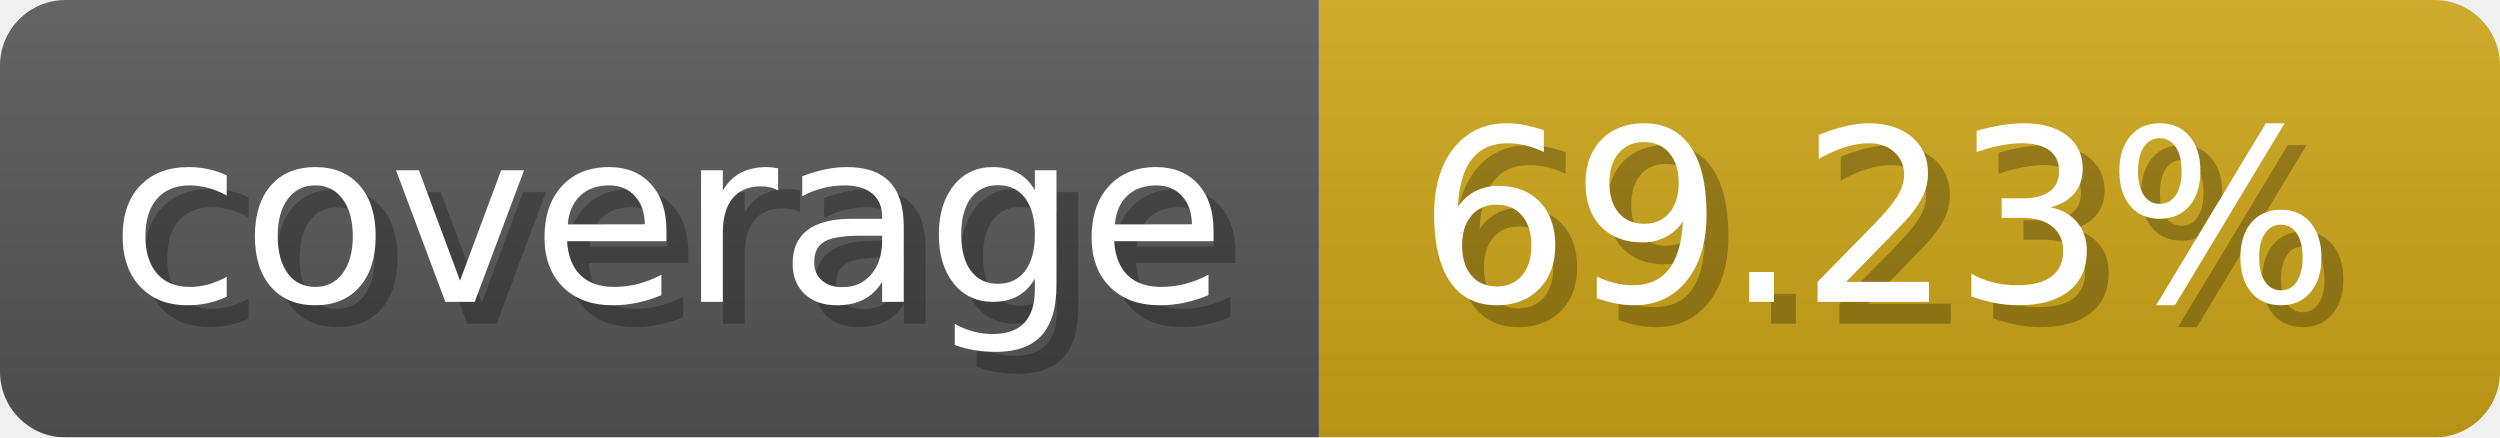
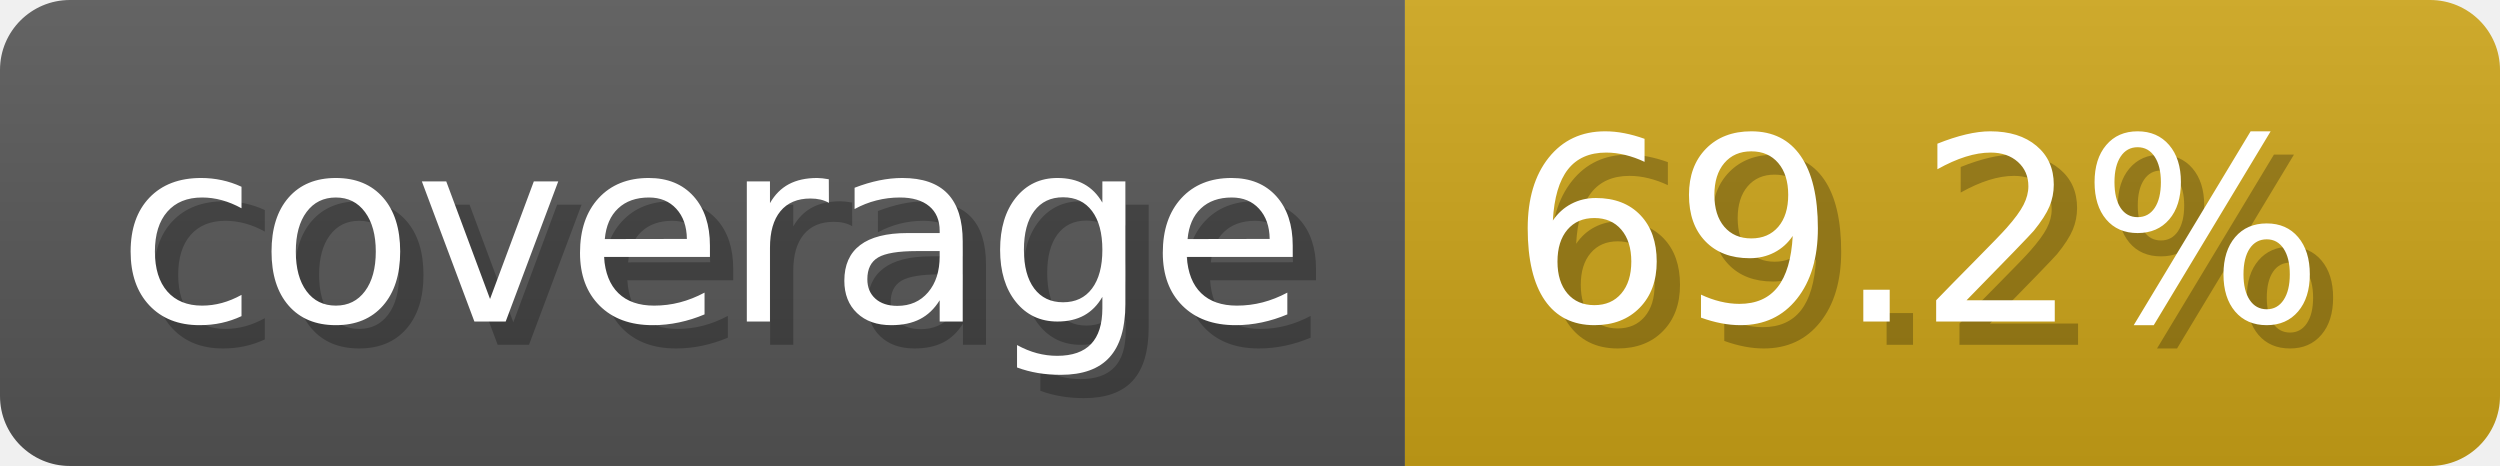
- <svg xmlns="http://www.w3.org/2000/svg" width="114.3" height="20" viewBox="0 0 1143 200" role="img" aria-label="coverage: 69.23%">
-   <linearGradient id="Rxtgg" x2="0" y2="100%">
+ <svg xmlns="http://www.w3.org/2000/svg" width="107.3" height="20" viewBox="0 0 1073 200" role="img" aria-label="coverage: 69.2%">
+   <linearGradient id="Nqzad" x2="0" y2="100%">
    <stop offset="0" stop-opacity=".1" stop-color="#EEE" />
    <stop offset="1" stop-opacity=".1" />
  </linearGradient>
-   <mask id="skGiO">
-     <rect width="1143" height="200" rx="30" fill="#FFF" />
+   <mask id="iNBbJ">
+     <rect width="1073" height="200" rx="30" fill="#FFF" />
  </mask>
-   <g mask="url(#skGiO)">
+   <g mask="url(#iNBbJ)">
    <rect width="603" height="200" fill="#555" />
-     <rect width="540" height="200" fill="#cba317" x="603" />
-     <rect width="1143" height="200" fill="url(#Rxtgg)" />
+     <rect width="470" height="200" fill="#cba317" x="603" />
+     <rect width="1073" height="200" fill="url(#Nqzad)" />
  </g>
  <g aria-hidden="true" fill="#fff" text-anchor="start" font-family="Verdana,DejaVu Sans,sans-serif" font-size="110">
    <text x="60" y="148" textLength="503" fill="#000" opacity="0.25">coverage</text>
    <text x="50" y="138" textLength="503">coverage</text>
-     <text x="658" y="148" textLength="440" fill="#000" opacity="0.25">69.23%</text>
-     <text x="648" y="138" textLength="440">69.23%</text>
+     <text x="658" y="148" textLength="370" fill="#000" opacity="0.25">69.2%</text>
+     <text x="648" y="138" textLength="370">69.2%</text>
  </g>
</svg>
